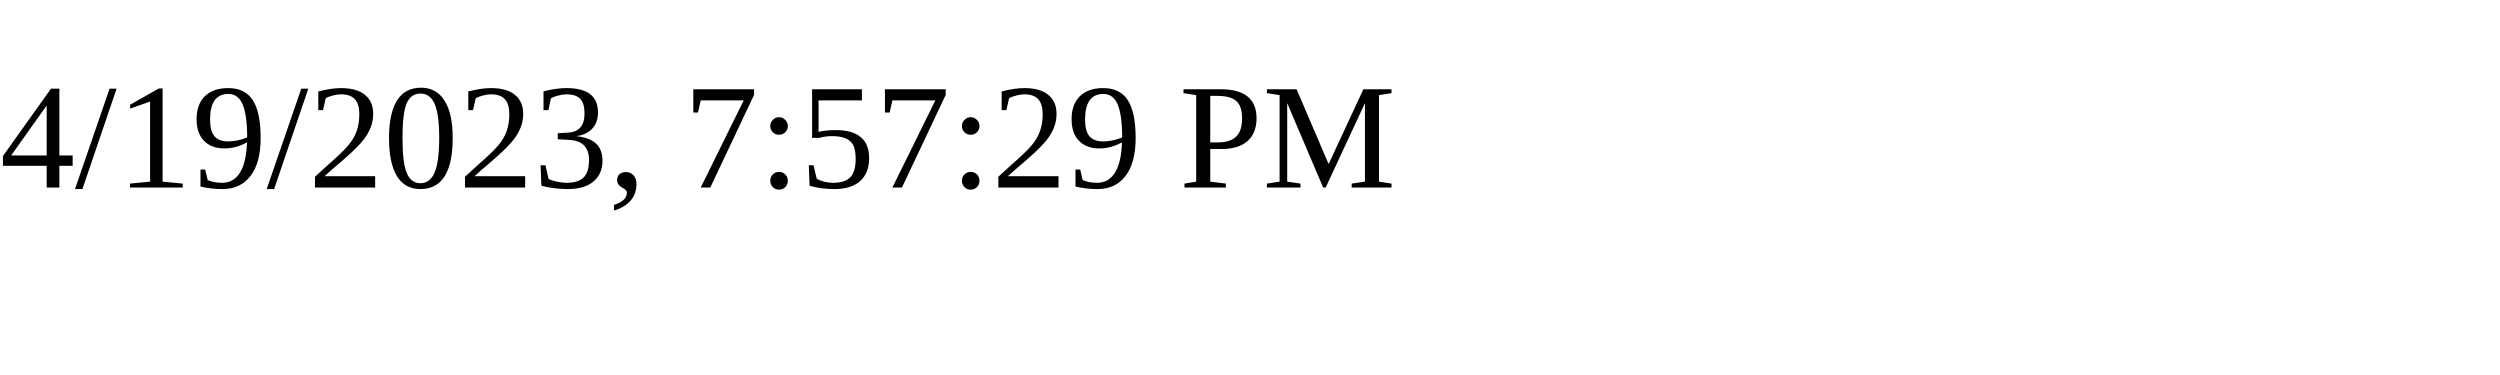
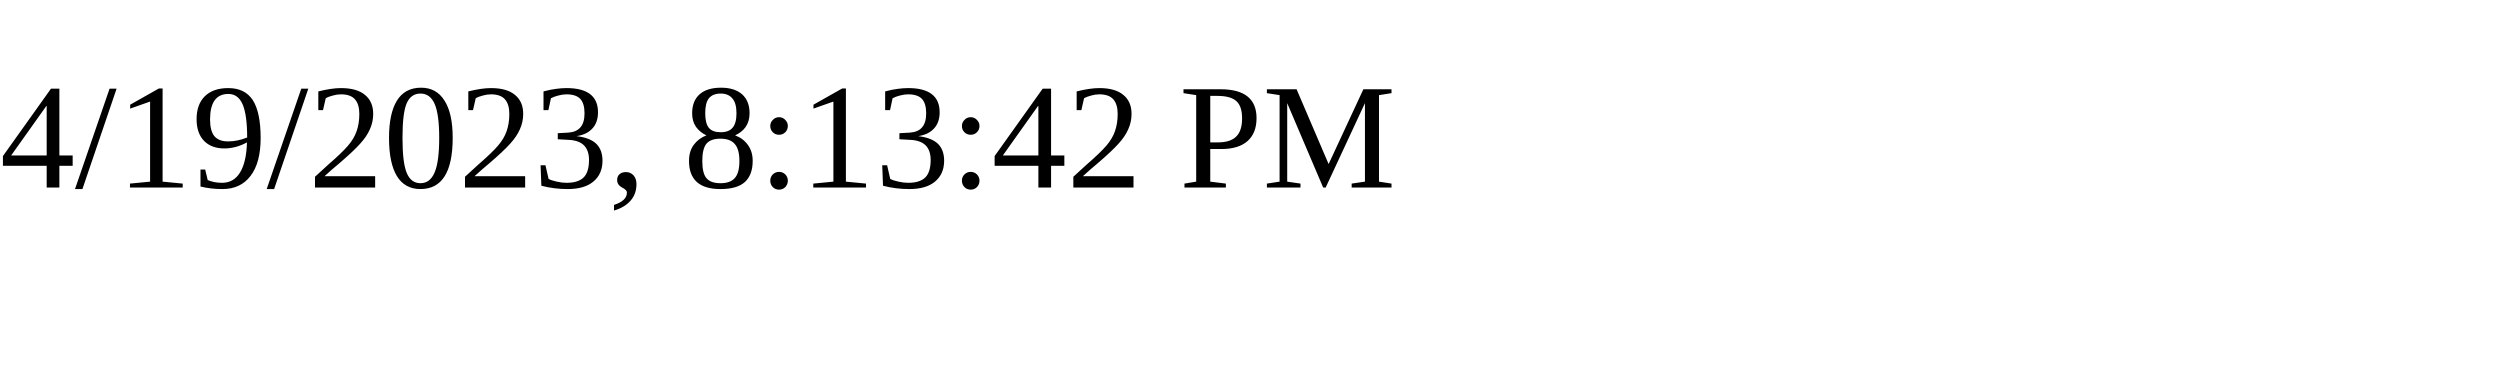
<svg xmlns="http://www.w3.org/2000/svg" height="30" width="200">
-   <text x="0" y="15">4/19/2023, 7:57:29 PM</text>
+   <text x="0" y="15">4/19/2023, 8:13:42 PM</text>
</svg>
